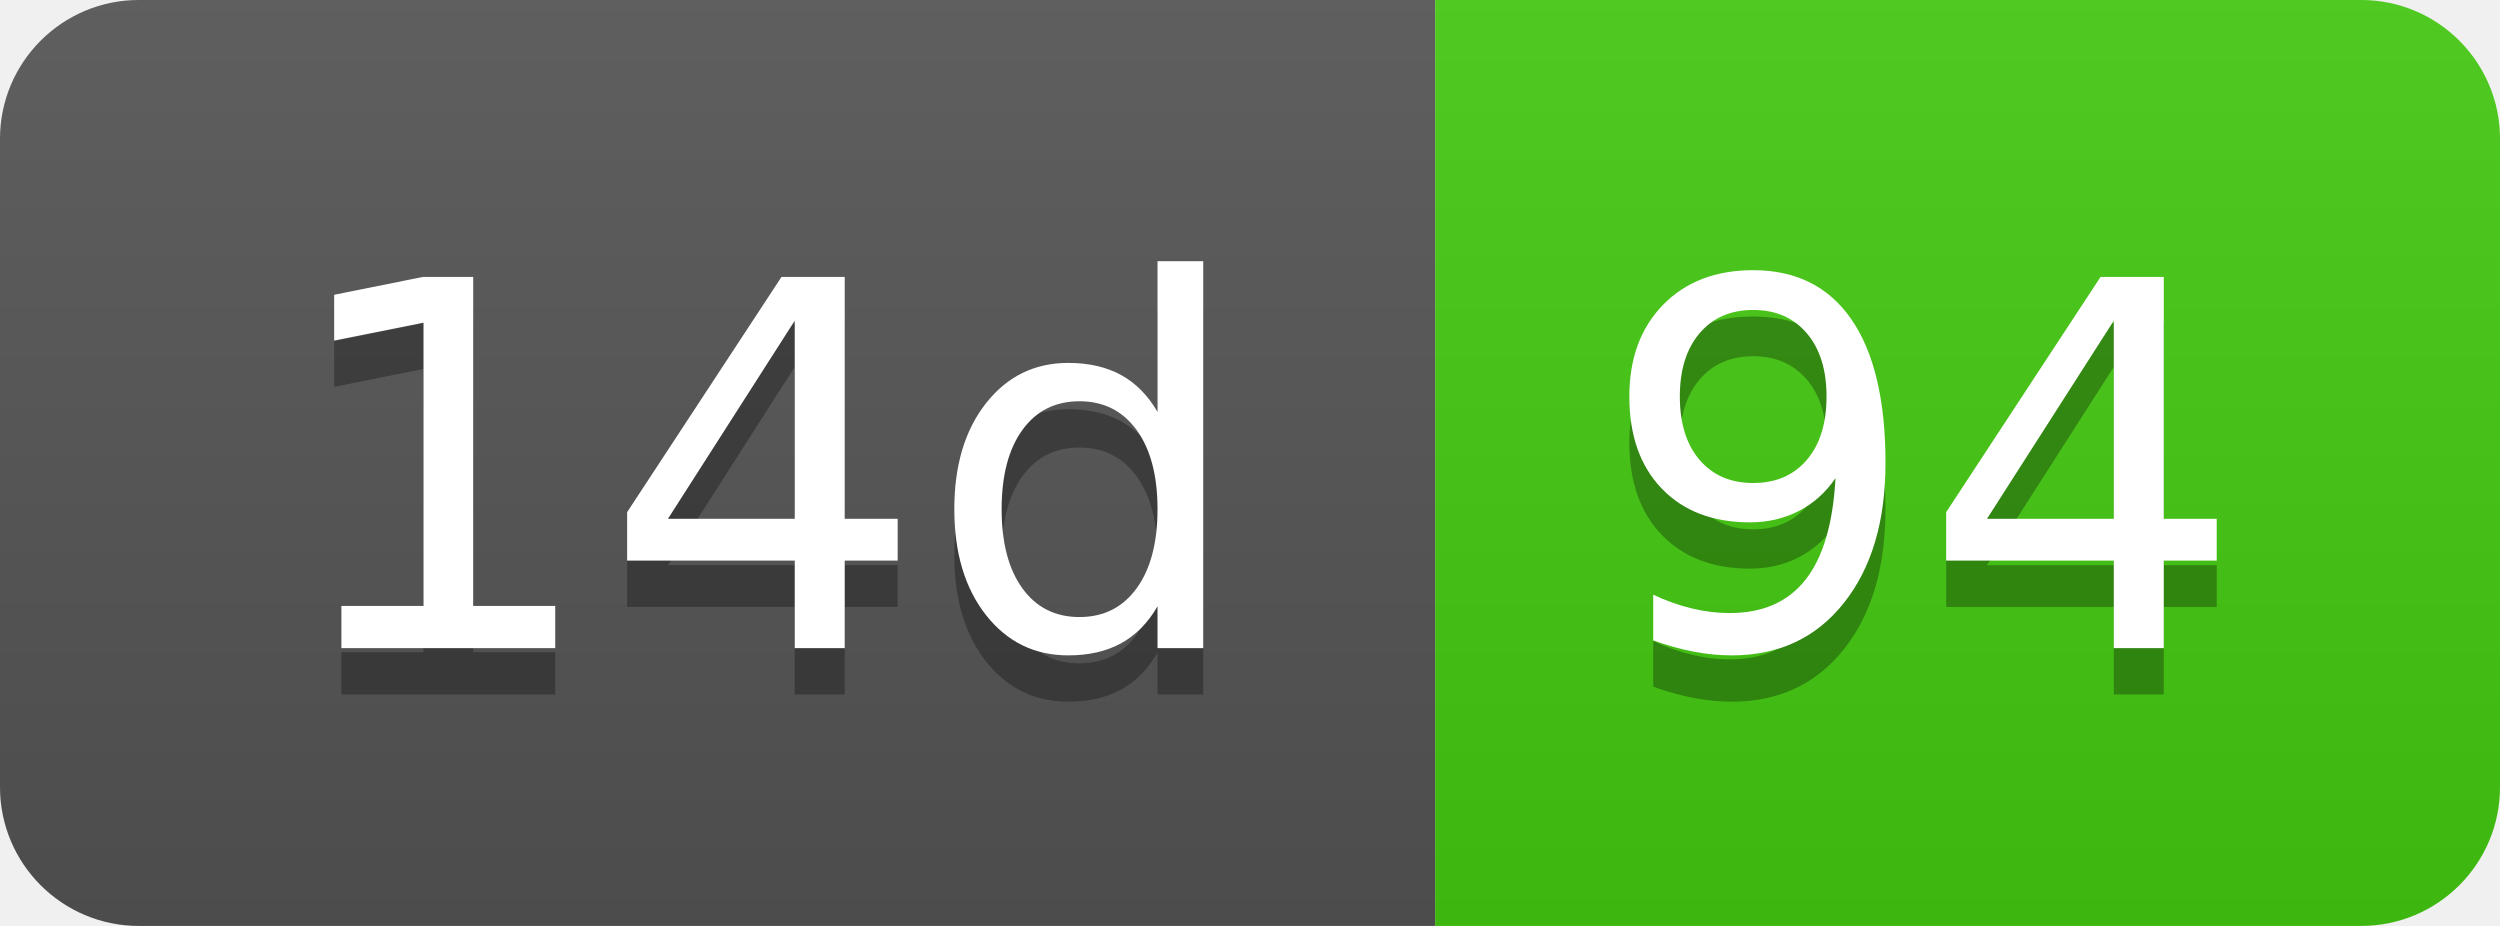
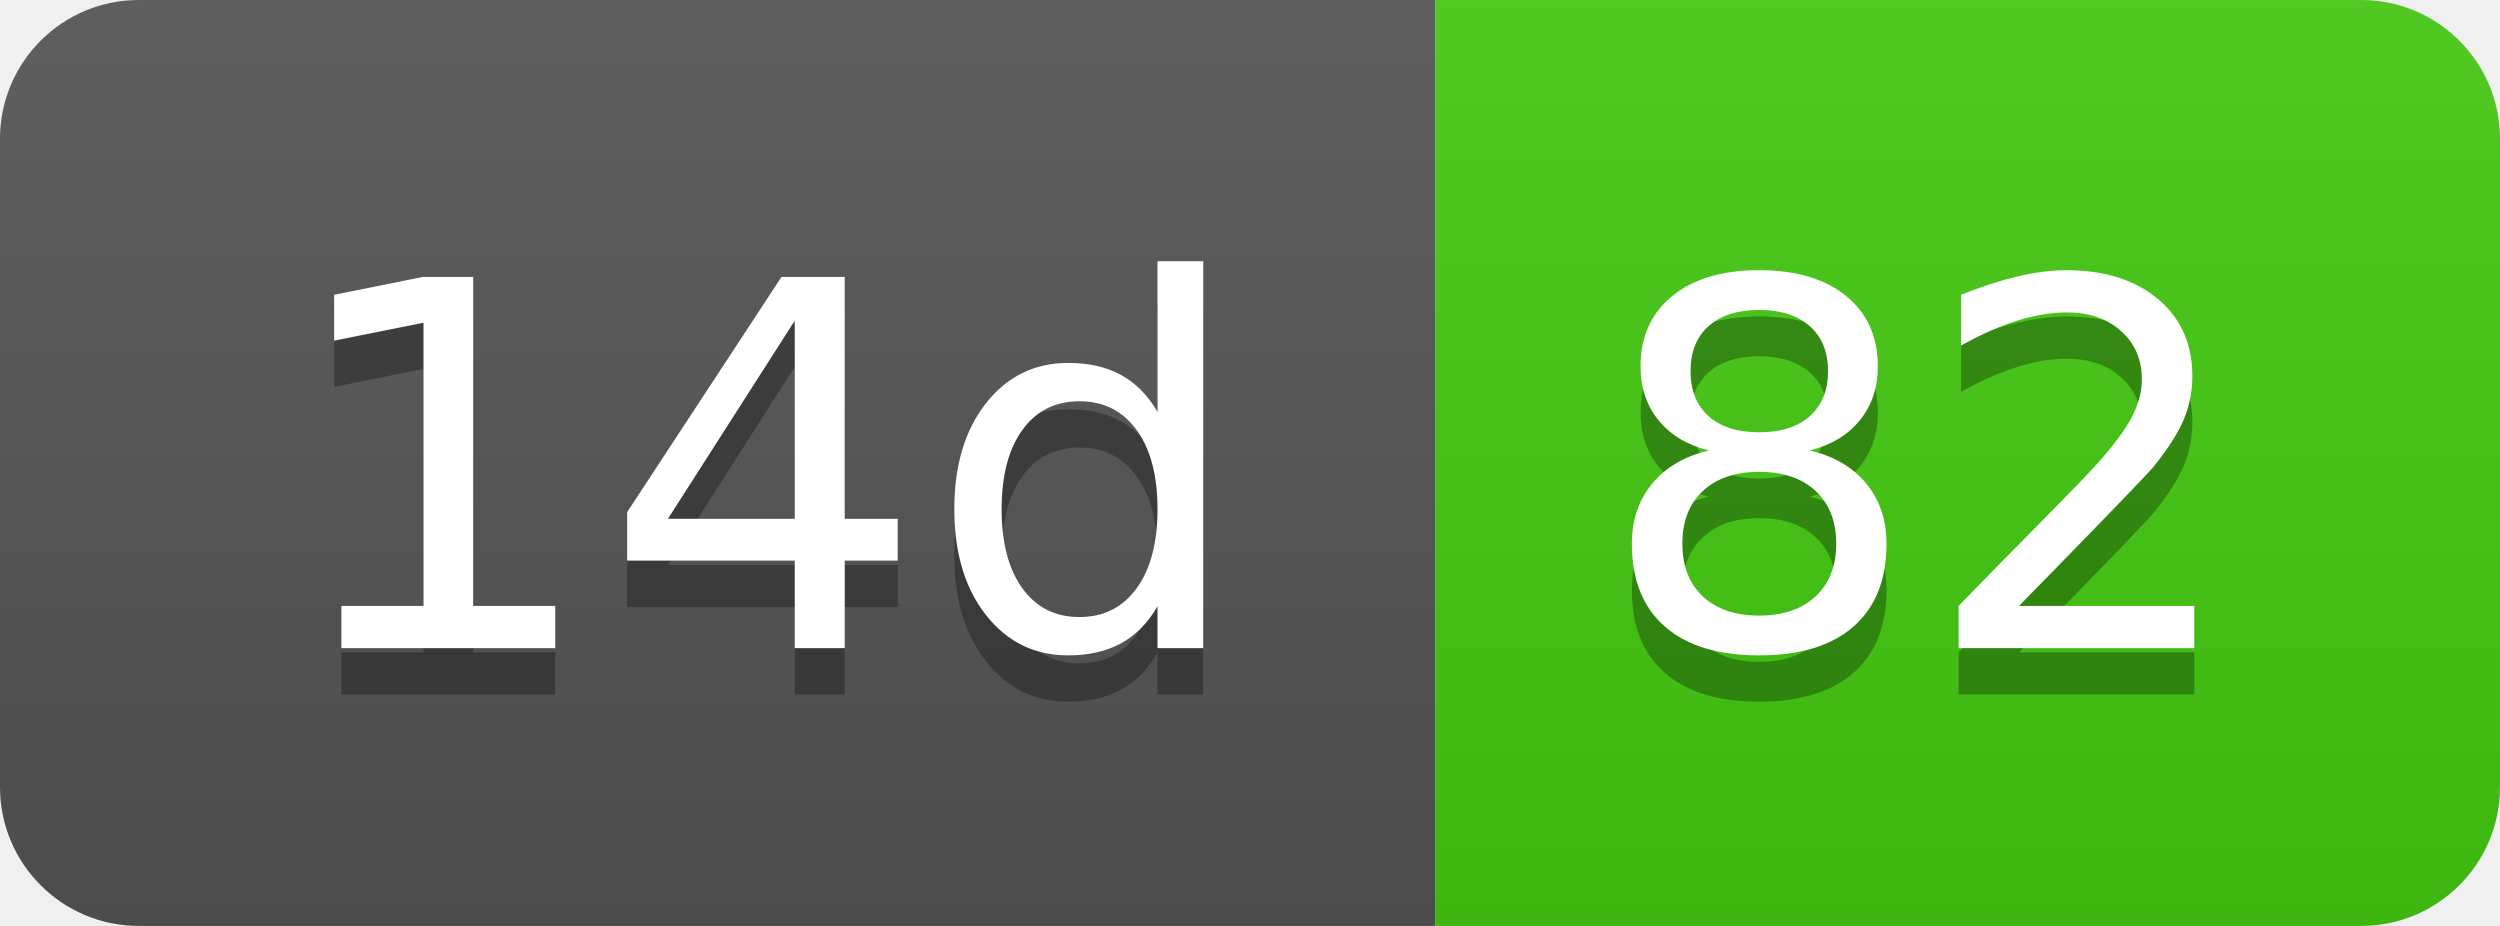
- <svg xmlns="http://www.w3.org/2000/svg" width="54" height="20" role="img" aria-label="14d: 94">
+ <svg xmlns="http://www.w3.org/2000/svg" width="54" height="20" role="img" aria-label="14d: 82">
  <linearGradient id="s" x2="0" y2="100%">
    <stop offset="0" stop-color="#bbb" stop-opacity=".1" />
    <stop offset="1" stop-opacity=".1" />
  </linearGradient>
  <clipPath id="r">
    <rect width="54" height="20" rx="3" fill="#fff" />
  </clipPath>
  <g clip-path="url(#r)">
    <rect width="31" height="20" fill="#555" />
    <rect x="31" width="23" height="20" fill="#4c1" />
    <rect width="54" height="20" fill="url(#s)" />
  </g>
  <g fill="#fff" text-anchor="middle" font-family="Verdana,Geneva,DejaVu Sans,sans-serif" text-rendering="geometricPrecision" font-size="110">
    <text aria-hidden="true" x="165" y="150" fill="#010101" fill-opacity=".3" transform="scale(.1)" textLength="210">14d</text>
    <text x="165" y="140" transform="scale(.1)" fill="#fff" textLength="210">14d</text>
-     <text aria-hidden="true" x="415" y="150" fill="#010101" fill-opacity=".3" transform="scale(.1)" textLength="130">94</text>
-     <text x="415" y="140" transform="scale(.1)" fill="#fff" textLength="130">94</text>
+     <text aria-hidden="true" x="415" y="150" fill="#010101" fill-opacity=".3" transform="scale(.1)" textLength="130">82</text>
+     <text x="415" y="140" transform="scale(.1)" fill="#fff" textLength="130">82</text>
  </g>
</svg>
